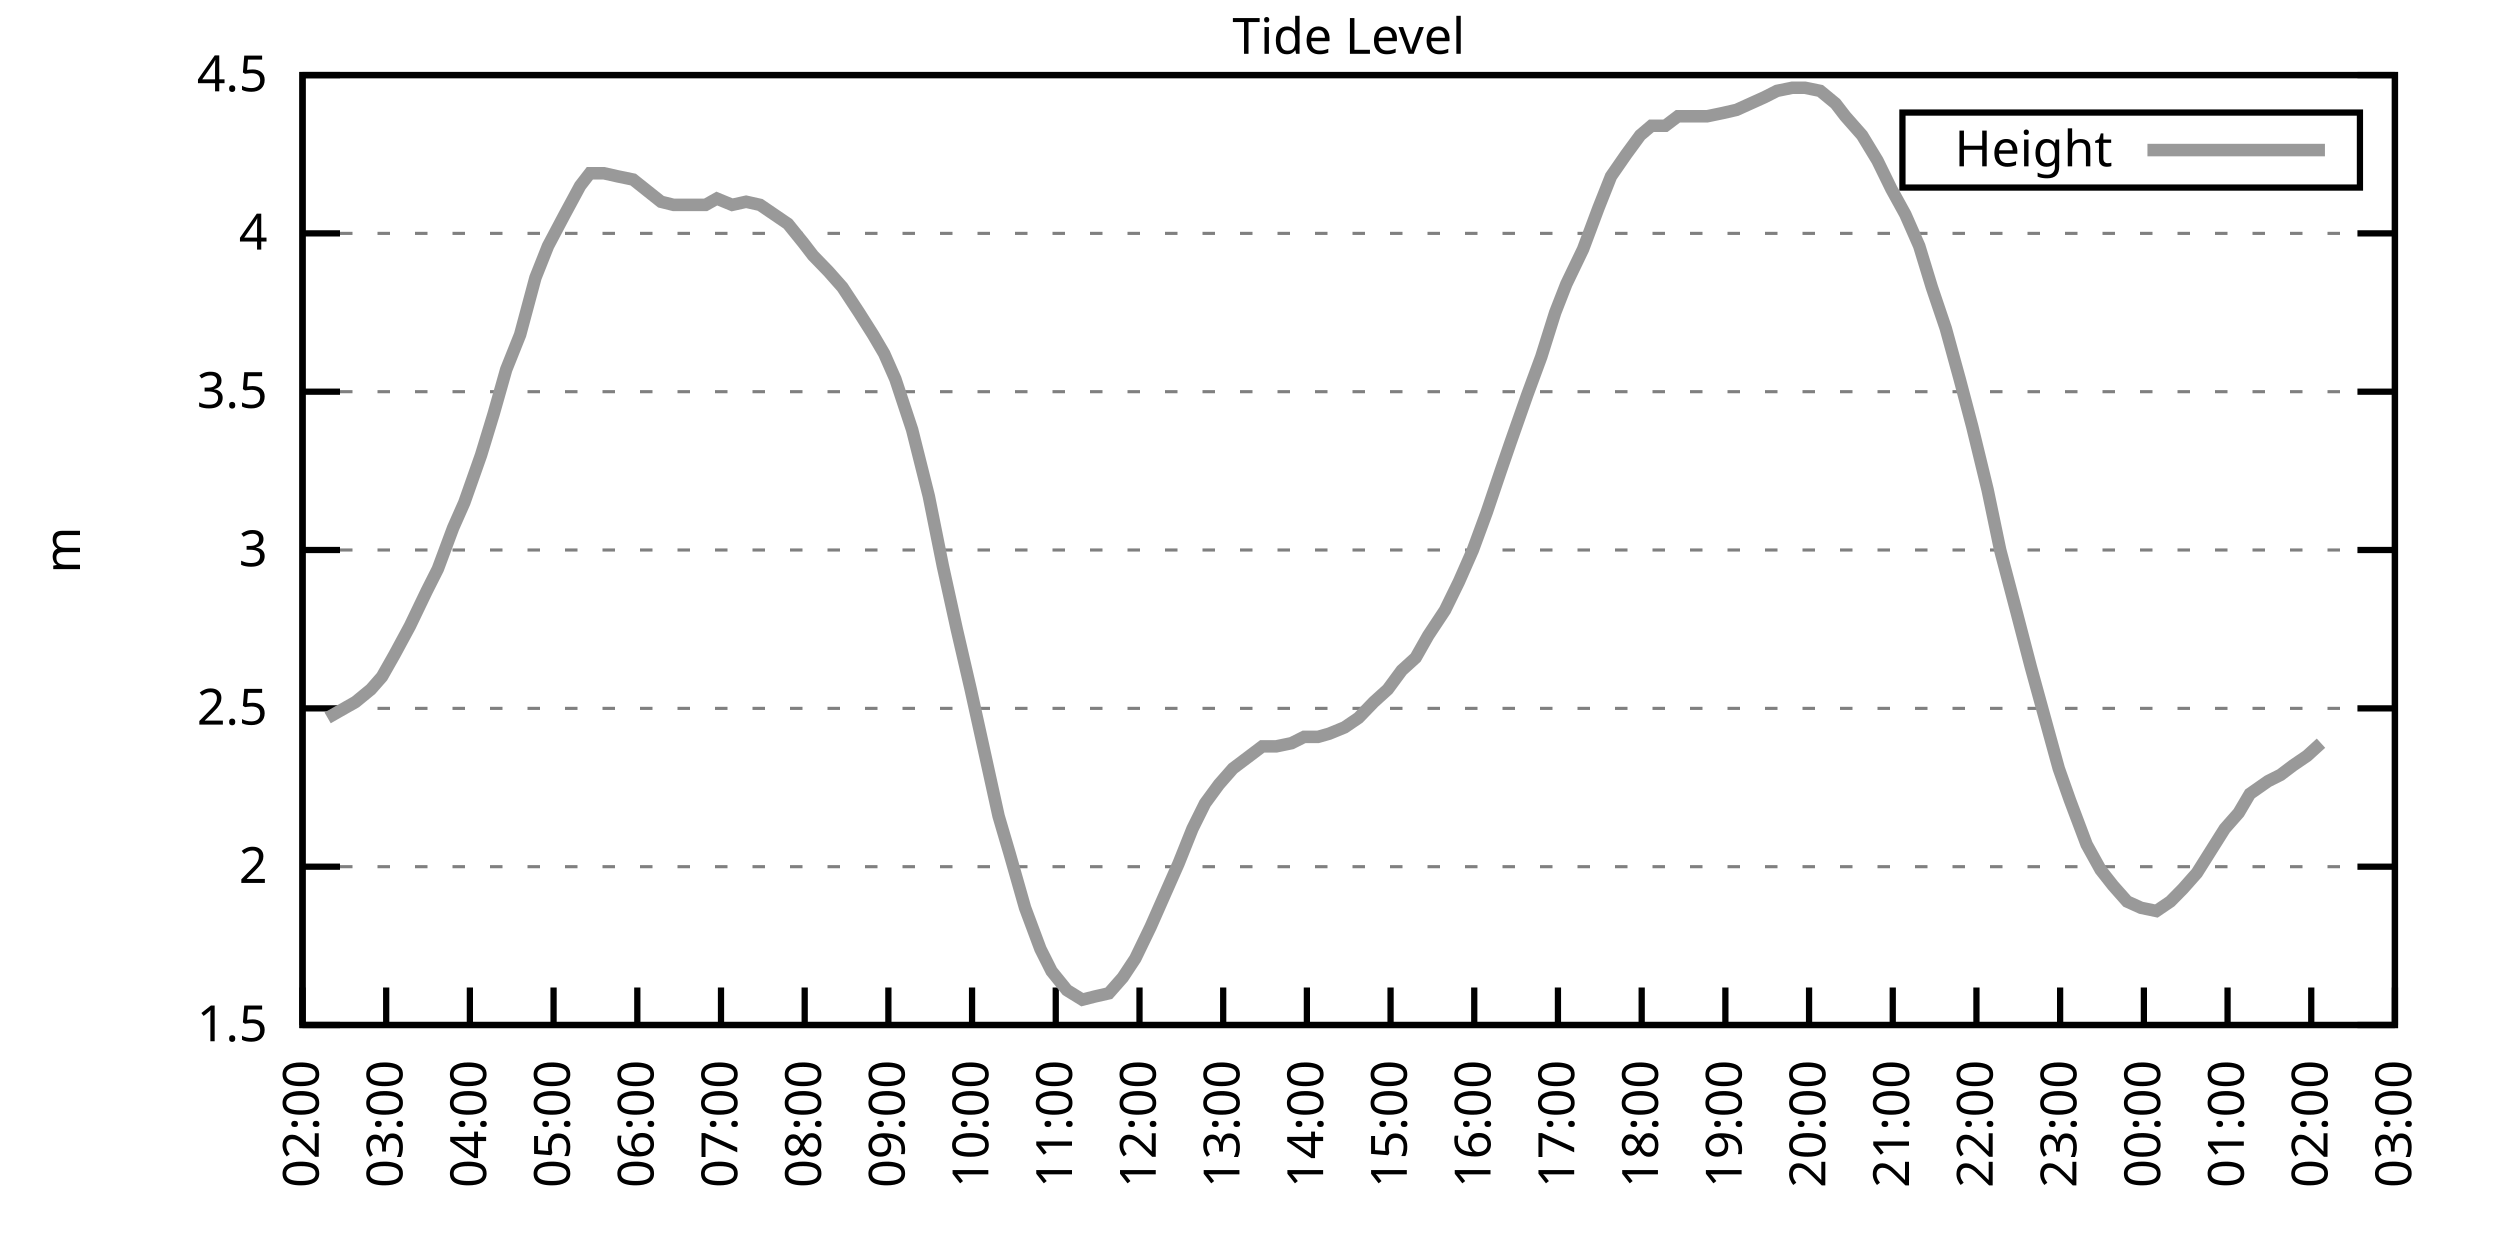
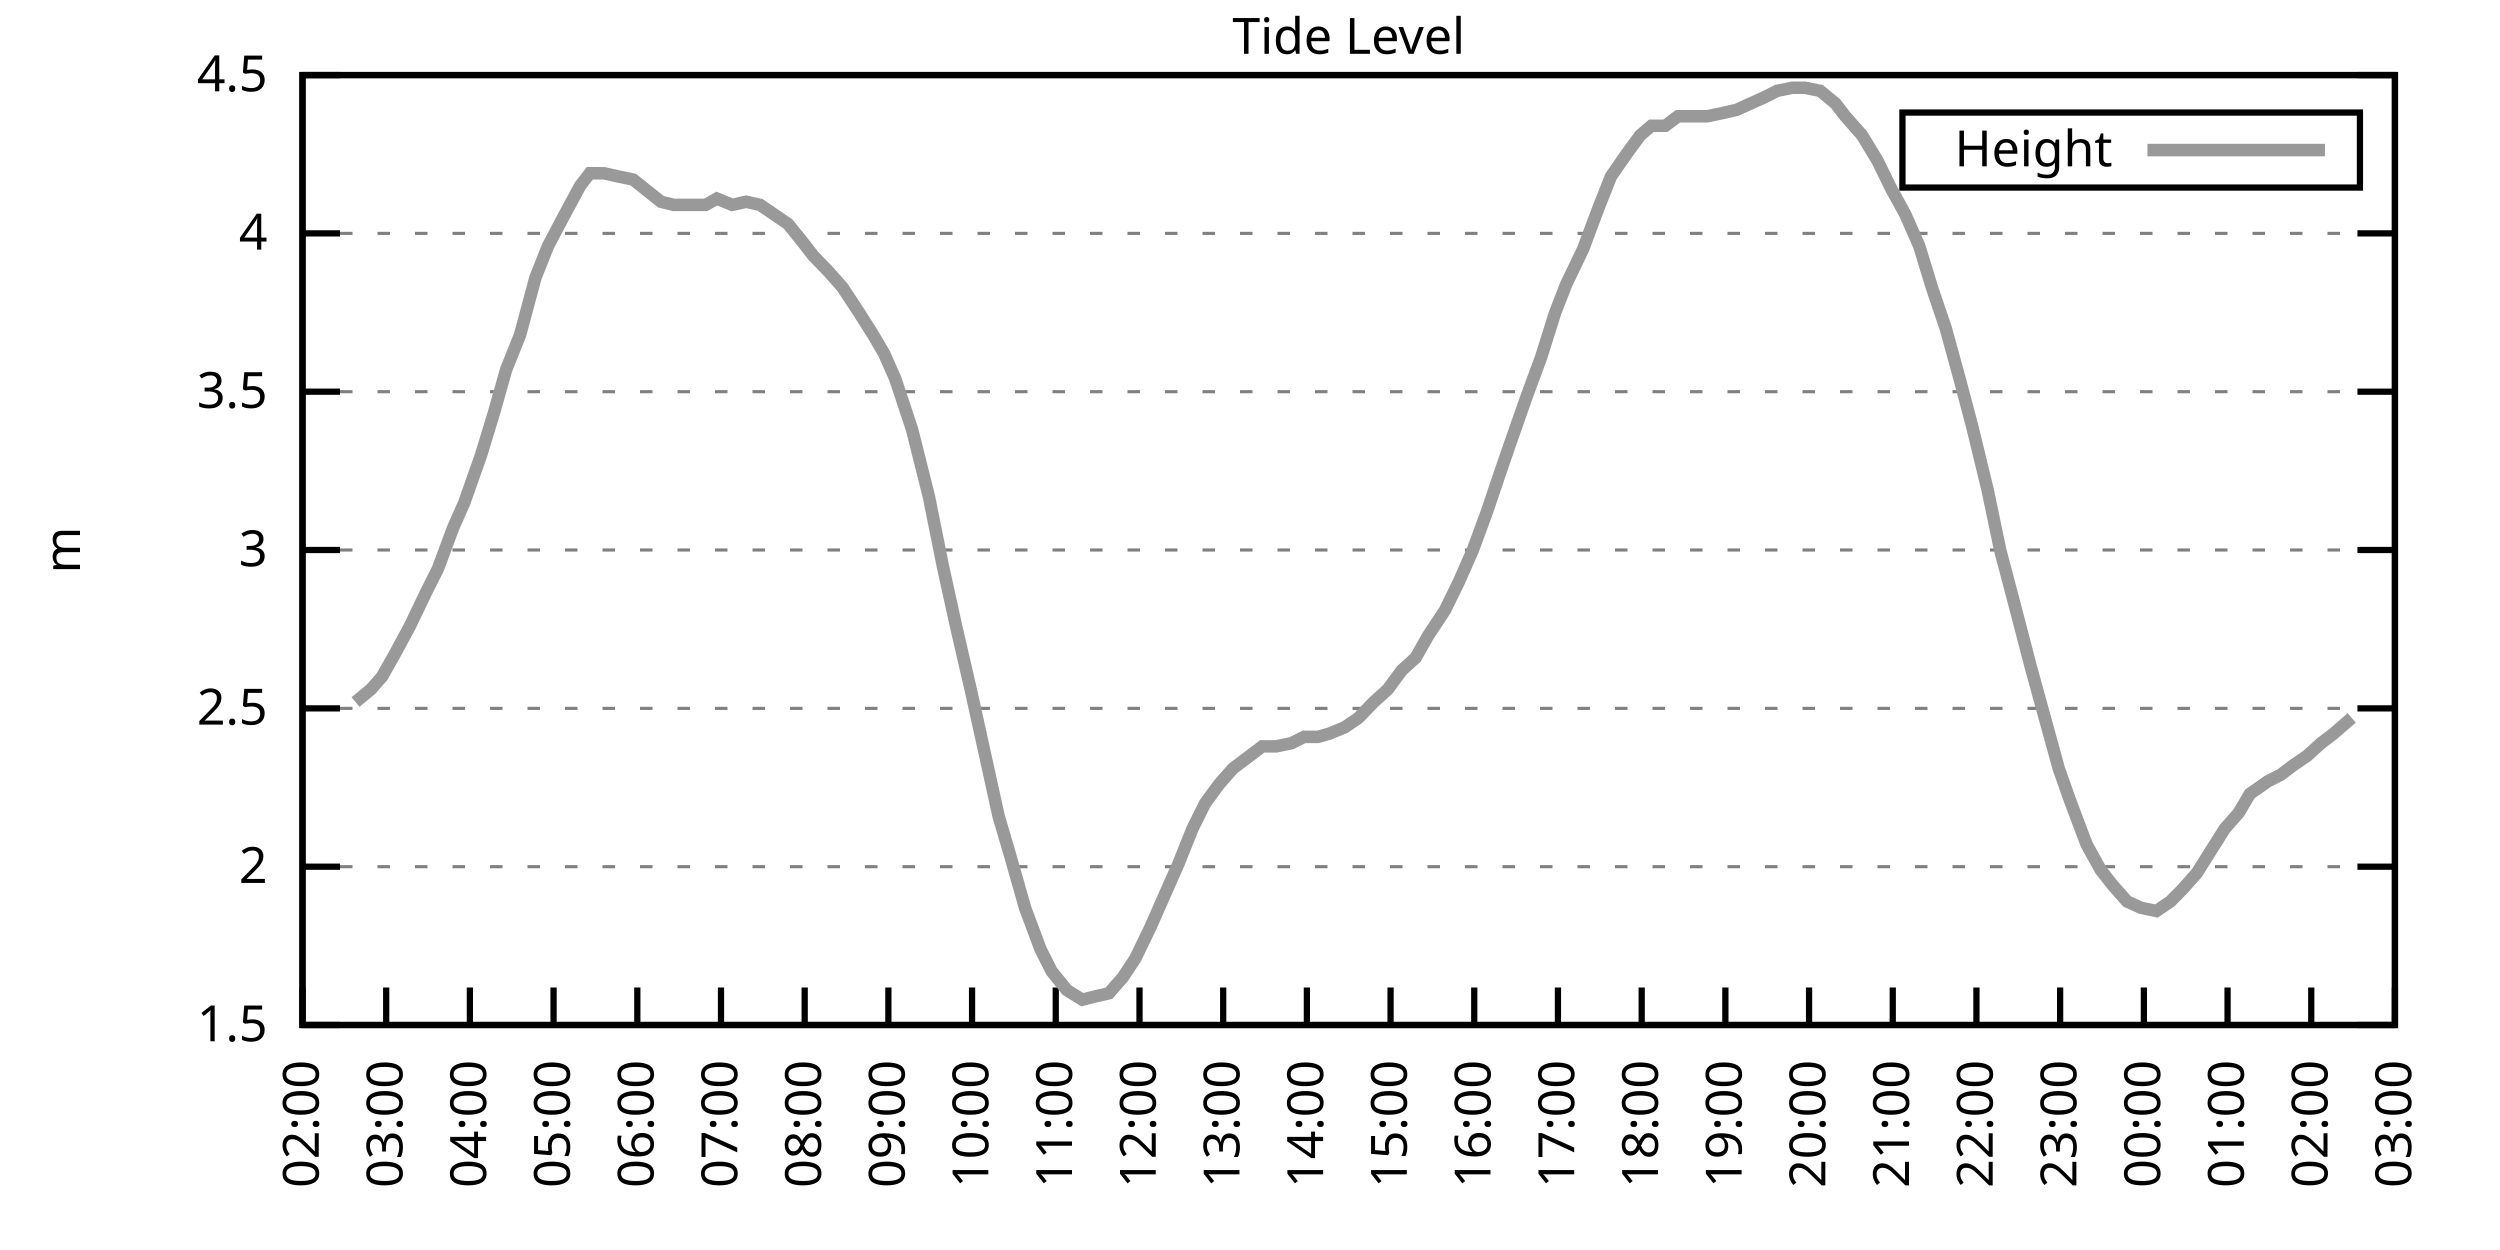
<svg xmlns="http://www.w3.org/2000/svg" xmlns:xlink="http://www.w3.org/1999/xlink" width="400" height="200" viewBox="0 0 400 200">
  <g id="gnuplot_canvas">
    <rect x="0" y="0" width="400" height="200" fill="none" />
    <defs>
      <circle id="gpDot" r="0.5" stroke-width="0.5" stroke="currentColor" />
      <path id="gpPt0" stroke-width="0.333" stroke="currentColor" d="M-1,0 h2 M0,-1 v2" />
      <path id="gpPt1" stroke-width="0.333" stroke="currentColor" d="M-1,-1 L1,1 M1,-1 L-1,1" />
      <path id="gpPt2" stroke-width="0.333" stroke="currentColor" d="M-1,0 L1,0 M0,-1 L0,1 M-1,-1 L1,1 M-1,1 L1,-1" />
      <rect id="gpPt3" stroke-width="0.333" stroke="currentColor" x="-1" y="-1" width="2" height="2" />
      <rect id="gpPt4" stroke-width="0.333" stroke="currentColor" fill="currentColor" x="-1" y="-1" width="2" height="2" />
      <circle id="gpPt5" stroke-width="0.333" stroke="currentColor" cx="0" cy="0" r="1" />
      <use xlink:href="#gpPt5" id="gpPt6" fill="currentColor" stroke="none" />
      <path id="gpPt7" stroke-width="0.333" stroke="currentColor" d="M0,-1.33 L-1.33,0.67 L1.33,0.67 z" />
      <use xlink:href="#gpPt7" id="gpPt8" fill="currentColor" stroke="none" />
      <use xlink:href="#gpPt7" id="gpPt9" stroke="currentColor" transform="rotate(180)" />
      <use xlink:href="#gpPt9" id="gpPt10" fill="currentColor" stroke="none" />
      <use xlink:href="#gpPt3" id="gpPt11" stroke="currentColor" transform="rotate(45)" />
      <use xlink:href="#gpPt11" id="gpPt12" fill="currentColor" stroke="none" />
      <path id="gpPt13" stroke-width="0.333" stroke="currentColor" d="M0,1.330 L1.265,0.411 L0.782,-1.067 L-0.782,-1.076 L-1.265,0.411 z" />
      <use xlink:href="#gpPt13" id="gpPt14" fill="currentColor" stroke="none" />
      <filter id="textbox" filterUnits="objectBoundingBox" x="0" y="0" height="1" width="1">
        <feFlood flood-color="white" flood-opacity="1" result="bgnd" />
        <feComposite in="SourceGraphic" in2="bgnd" operator="atop" />
      </filter>
      <filter id="greybox" filterUnits="objectBoundingBox" x="0" y="0" height="1" width="1">
        <feFlood flood-color="lightgrey" flood-opacity="1" result="grey" />
        <feComposite in="SourceGraphic" in2="grey" operator="atop" />
      </filter>
    </defs>
    <g fill="none" color="white" stroke="currentColor" stroke-width="1.00" stroke-linecap="butt" stroke-linejoin="miter">
</g>
    <g fill="none" color="black" stroke="currentColor" stroke-width="1.00" stroke-linecap="butt" stroke-linejoin="miter">
      <g stroke="none" shape-rendering="crispEdges">
        <polygon fill="rgb(255, 255, 255)" points="48.40,164.00 383.18,164.00 383.18,12.02 48.40,12.02 " />
      </g>
    </g>
    <g fill="none" color="black" stroke="currentColor" stroke-width="1.00" stroke-linecap="butt" stroke-linejoin="miter">
</g>
    <g fill="none" color="black" stroke="black" stroke-width="0.50" stroke-linecap="butt" stroke-linejoin="miter">
</g>
    <g fill="none" color="gray" stroke="currentColor" stroke-width="0.50" stroke-linecap="butt" stroke-linejoin="miter">
      <path stroke="gray" stroke-dasharray="2,4" class="gridline" d="M48.40,164.00 L383.19,164.00  " />
    </g>
    <g fill="none" color="gray" stroke="gray" stroke-width="1.00" stroke-linecap="butt" stroke-linejoin="miter">
</g>
    <g fill="none" color="black" stroke="currentColor" stroke-width="1.00" stroke-linecap="butt" stroke-linejoin="miter">
      <path stroke="black" d="M48.40,164.00 L54.40,164.00 M383.19,164.00 L377.19,164.00  " />
      <g transform="translate(42.80,166.60)" stroke="none" fill="black" font-family="Sans" font-size="8.00" text-anchor="end">
        <text>
          <tspan font-family="Sans"> 1.5</tspan>
        </text>
      </g>
    </g>
    <g fill="none" color="black" stroke="currentColor" stroke-width="1.00" stroke-linecap="butt" stroke-linejoin="miter">
</g>
    <g fill="none" color="black" stroke="black" stroke-width="0.50" stroke-linecap="butt" stroke-linejoin="miter">
</g>
    <g fill="none" color="gray" stroke="currentColor" stroke-width="0.50" stroke-linecap="butt" stroke-linejoin="miter">
      <path stroke="gray" stroke-dasharray="2,4" class="gridline" d="M48.40,138.67 L383.19,138.67  " />
    </g>
    <g fill="none" color="gray" stroke="gray" stroke-width="1.00" stroke-linecap="butt" stroke-linejoin="miter">
</g>
    <g fill="none" color="black" stroke="currentColor" stroke-width="1.00" stroke-linecap="butt" stroke-linejoin="miter">
      <path stroke="black" d="M48.40,138.67 L54.40,138.67 M383.19,138.67 L377.19,138.67  " />
      <g transform="translate(42.80,141.27)" stroke="none" fill="black" font-family="Sans" font-size="8.00" text-anchor="end">
        <text>
          <tspan font-family="Sans"> 2</tspan>
        </text>
      </g>
    </g>
    <g fill="none" color="black" stroke="currentColor" stroke-width="1.00" stroke-linecap="butt" stroke-linejoin="miter">
</g>
    <g fill="none" color="black" stroke="black" stroke-width="0.50" stroke-linecap="butt" stroke-linejoin="miter">
</g>
    <g fill="none" color="gray" stroke="currentColor" stroke-width="0.50" stroke-linecap="butt" stroke-linejoin="miter">
      <path stroke="gray" stroke-dasharray="2,4" class="gridline" d="M48.40,113.34 L383.19,113.34  " />
    </g>
    <g fill="none" color="gray" stroke="gray" stroke-width="1.00" stroke-linecap="butt" stroke-linejoin="miter">
</g>
    <g fill="none" color="black" stroke="currentColor" stroke-width="1.00" stroke-linecap="butt" stroke-linejoin="miter">
      <path stroke="black" d="M48.40,113.34 L54.40,113.34 M383.19,113.34 L377.19,113.34  " />
      <g transform="translate(42.80,115.94)" stroke="none" fill="black" font-family="Sans" font-size="8.00" text-anchor="end">
        <text>
          <tspan font-family="Sans"> 2.5</tspan>
        </text>
      </g>
    </g>
    <g fill="none" color="black" stroke="currentColor" stroke-width="1.00" stroke-linecap="butt" stroke-linejoin="miter">
</g>
    <g fill="none" color="black" stroke="black" stroke-width="0.50" stroke-linecap="butt" stroke-linejoin="miter">
</g>
    <g fill="none" color="gray" stroke="currentColor" stroke-width="0.50" stroke-linecap="butt" stroke-linejoin="miter">
      <path stroke="gray" stroke-dasharray="2,4" class="gridline" d="M48.40,88.00 L383.19,88.00  " />
    </g>
    <g fill="none" color="gray" stroke="gray" stroke-width="1.00" stroke-linecap="butt" stroke-linejoin="miter">
</g>
    <g fill="none" color="black" stroke="currentColor" stroke-width="1.00" stroke-linecap="butt" stroke-linejoin="miter">
      <path stroke="black" d="M48.40,88.00 L54.40,88.00 M383.19,88.00 L377.19,88.00  " />
      <g transform="translate(42.80,90.60)" stroke="none" fill="black" font-family="Sans" font-size="8.00" text-anchor="end">
        <text>
          <tspan font-family="Sans"> 3</tspan>
        </text>
      </g>
    </g>
    <g fill="none" color="black" stroke="currentColor" stroke-width="1.00" stroke-linecap="butt" stroke-linejoin="miter">
</g>
    <g fill="none" color="black" stroke="black" stroke-width="0.50" stroke-linecap="butt" stroke-linejoin="miter">
</g>
    <g fill="none" color="gray" stroke="currentColor" stroke-width="0.50" stroke-linecap="butt" stroke-linejoin="miter">
      <path stroke="gray" stroke-dasharray="2,4" class="gridline" d="M48.40,62.67 L383.19,62.67  " />
    </g>
    <g fill="none" color="gray" stroke="gray" stroke-width="1.00" stroke-linecap="butt" stroke-linejoin="miter">
</g>
    <g fill="none" color="black" stroke="currentColor" stroke-width="1.00" stroke-linecap="butt" stroke-linejoin="miter">
      <path stroke="black" d="M48.40,62.67 L54.40,62.67 M383.19,62.67 L377.19,62.67  " />
      <g transform="translate(42.80,65.27)" stroke="none" fill="black" font-family="Sans" font-size="8.00" text-anchor="end">
        <text>
          <tspan font-family="Sans"> 3.5</tspan>
        </text>
      </g>
    </g>
    <g fill="none" color="black" stroke="currentColor" stroke-width="1.00" stroke-linecap="butt" stroke-linejoin="miter">
</g>
    <g fill="none" color="black" stroke="black" stroke-width="0.50" stroke-linecap="butt" stroke-linejoin="miter">
</g>
    <g fill="none" color="gray" stroke="currentColor" stroke-width="0.50" stroke-linecap="butt" stroke-linejoin="miter">
      <path stroke="gray" stroke-dasharray="2,4" class="gridline" d="M48.40,37.34 L383.19,37.34  " />
    </g>
    <g fill="none" color="gray" stroke="gray" stroke-width="1.00" stroke-linecap="butt" stroke-linejoin="miter">
</g>
    <g fill="none" color="black" stroke="currentColor" stroke-width="1.00" stroke-linecap="butt" stroke-linejoin="miter">
      <path stroke="black" d="M48.40,37.34 L54.40,37.34 M383.19,37.34 L377.19,37.34  " />
      <g transform="translate(42.80,39.94)" stroke="none" fill="black" font-family="Sans" font-size="8.00" text-anchor="end">
        <text>
          <tspan font-family="Sans"> 4</tspan>
        </text>
      </g>
    </g>
    <g fill="none" color="black" stroke="currentColor" stroke-width="1.00" stroke-linecap="butt" stroke-linejoin="miter">
</g>
    <g fill="none" color="black" stroke="black" stroke-width="0.50" stroke-linecap="butt" stroke-linejoin="miter">
</g>
    <g fill="none" color="gray" stroke="currentColor" stroke-width="0.50" stroke-linecap="butt" stroke-linejoin="miter">
      <path stroke="gray" stroke-dasharray="2,4" class="gridline" d="M48.40,12.01 L383.19,12.01  " />
    </g>
    <g fill="none" color="gray" stroke="gray" stroke-width="1.00" stroke-linecap="butt" stroke-linejoin="miter">
</g>
    <g fill="none" color="black" stroke="currentColor" stroke-width="1.00" stroke-linecap="butt" stroke-linejoin="miter">
      <path stroke="black" d="M48.40,12.01 L54.40,12.01 M383.19,12.01 L377.19,12.01  " />
      <g transform="translate(42.80,14.61)" stroke="none" fill="black" font-family="Sans" font-size="8.00" text-anchor="end">
        <text>
          <tspan font-family="Sans"> 4.5</tspan>
        </text>
      </g>
    </g>
    <g fill="none" color="black" stroke="currentColor" stroke-width="1.00" stroke-linecap="butt" stroke-linejoin="miter">
      <path stroke="black" d="M48.40,164.00 L48.40,158.00  " />
      <g transform="translate(51.00,169.60) rotate(270.00)" stroke="none" fill="black" font-family="Sans" font-size="8.00" text-anchor="end">
        <text>
          <tspan font-family="Sans">02:00</tspan>
        </text>
      </g>
    </g>
    <g fill="none" color="black" stroke="currentColor" stroke-width="1.00" stroke-linecap="butt" stroke-linejoin="miter">
      <path stroke="black" d="M61.79,164.00 L61.79,158.00  " />
      <g transform="translate(64.39,169.60) rotate(270.00)" stroke="none" fill="black" font-family="Sans" font-size="8.00" text-anchor="end">
        <text>
          <tspan font-family="Sans">03:00</tspan>
        </text>
      </g>
    </g>
    <g fill="none" color="black" stroke="currentColor" stroke-width="1.00" stroke-linecap="butt" stroke-linejoin="miter">
      <path stroke="black" d="M75.18,164.00 L75.18,158.00  " />
      <g transform="translate(77.78,169.60) rotate(270.00)" stroke="none" fill="black" font-family="Sans" font-size="8.00" text-anchor="end">
        <text>
          <tspan font-family="Sans">04:00</tspan>
        </text>
      </g>
    </g>
    <g fill="none" color="black" stroke="currentColor" stroke-width="1.00" stroke-linecap="butt" stroke-linejoin="miter">
      <path stroke="black" d="M88.57,164.00 L88.57,158.00  " />
      <g transform="translate(91.17,169.60) rotate(270.00)" stroke="none" fill="black" font-family="Sans" font-size="8.00" text-anchor="end">
        <text>
          <tspan font-family="Sans">05:00</tspan>
        </text>
      </g>
    </g>
    <g fill="none" color="black" stroke="currentColor" stroke-width="1.00" stroke-linecap="butt" stroke-linejoin="miter">
      <path stroke="black" d="M101.97,164.00 L101.97,158.00  " />
      <g transform="translate(104.57,169.60) rotate(270.00)" stroke="none" fill="black" font-family="Sans" font-size="8.00" text-anchor="end">
        <text>
          <tspan font-family="Sans">06:00</tspan>
        </text>
      </g>
    </g>
    <g fill="none" color="black" stroke="currentColor" stroke-width="1.00" stroke-linecap="butt" stroke-linejoin="miter">
      <path stroke="black" d="M115.36,164.00 L115.36,158.00  " />
      <g transform="translate(117.96,169.60) rotate(270.00)" stroke="none" fill="black" font-family="Sans" font-size="8.00" text-anchor="end">
        <text>
          <tspan font-family="Sans">07:00</tspan>
        </text>
      </g>
    </g>
    <g fill="none" color="black" stroke="currentColor" stroke-width="1.00" stroke-linecap="butt" stroke-linejoin="miter">
      <path stroke="black" d="M128.75,164.00 L128.75,158.00  " />
      <g transform="translate(131.35,169.60) rotate(270.00)" stroke="none" fill="black" font-family="Sans" font-size="8.00" text-anchor="end">
        <text>
          <tspan font-family="Sans">08:00</tspan>
        </text>
      </g>
    </g>
    <g fill="none" color="black" stroke="currentColor" stroke-width="1.00" stroke-linecap="butt" stroke-linejoin="miter">
      <path stroke="black" d="M142.14,164.00 L142.14,158.00  " />
      <g transform="translate(144.74,169.60) rotate(270.00)" stroke="none" fill="black" font-family="Sans" font-size="8.00" text-anchor="end">
        <text>
          <tspan font-family="Sans">09:00</tspan>
        </text>
      </g>
    </g>
    <g fill="none" color="black" stroke="currentColor" stroke-width="1.00" stroke-linecap="butt" stroke-linejoin="miter">
      <path stroke="black" d="M155.53,164.00 L155.53,158.00  " />
      <g transform="translate(158.13,169.60) rotate(270.00)" stroke="none" fill="black" font-family="Sans" font-size="8.00" text-anchor="end">
        <text>
          <tspan font-family="Sans">10:00</tspan>
        </text>
      </g>
    </g>
    <g fill="none" color="black" stroke="currentColor" stroke-width="1.00" stroke-linecap="butt" stroke-linejoin="miter">
      <path stroke="black" d="M168.92,164.00 L168.92,158.00  " />
      <g transform="translate(171.52,169.60) rotate(270.00)" stroke="none" fill="black" font-family="Sans" font-size="8.00" text-anchor="end">
        <text>
          <tspan font-family="Sans">11:00</tspan>
        </text>
      </g>
    </g>
    <g fill="none" color="black" stroke="currentColor" stroke-width="1.00" stroke-linecap="butt" stroke-linejoin="miter">
      <path stroke="black" d="M182.32,164.00 L182.32,158.00  " />
      <g transform="translate(184.92,169.60) rotate(270.00)" stroke="none" fill="black" font-family="Sans" font-size="8.00" text-anchor="end">
        <text>
          <tspan font-family="Sans">12:00</tspan>
        </text>
      </g>
    </g>
    <g fill="none" color="black" stroke="currentColor" stroke-width="1.00" stroke-linecap="butt" stroke-linejoin="miter">
      <path stroke="black" d="M195.71,164.00 L195.71,158.00  " />
      <g transform="translate(198.31,169.60) rotate(270.00)" stroke="none" fill="black" font-family="Sans" font-size="8.00" text-anchor="end">
        <text>
          <tspan font-family="Sans">13:00</tspan>
        </text>
      </g>
    </g>
    <g fill="none" color="black" stroke="currentColor" stroke-width="1.00" stroke-linecap="butt" stroke-linejoin="miter">
      <path stroke="black" d="M209.10,164.00 L209.10,158.00  " />
      <g transform="translate(211.70,169.60) rotate(270.00)" stroke="none" fill="black" font-family="Sans" font-size="8.00" text-anchor="end">
        <text>
          <tspan font-family="Sans">14:00</tspan>
        </text>
      </g>
    </g>
    <g fill="none" color="black" stroke="currentColor" stroke-width="1.00" stroke-linecap="butt" stroke-linejoin="miter">
      <path stroke="black" d="M222.49,164.00 L222.49,158.00  " />
      <g transform="translate(225.09,169.60) rotate(270.00)" stroke="none" fill="black" font-family="Sans" font-size="8.00" text-anchor="end">
        <text>
          <tspan font-family="Sans">15:00</tspan>
        </text>
      </g>
    </g>
    <g fill="none" color="black" stroke="currentColor" stroke-width="1.00" stroke-linecap="butt" stroke-linejoin="miter">
      <path stroke="black" d="M235.88,164.00 L235.88,158.00  " />
      <g transform="translate(238.48,169.60) rotate(270.00)" stroke="none" fill="black" font-family="Sans" font-size="8.00" text-anchor="end">
        <text>
          <tspan font-family="Sans">16:00</tspan>
        </text>
      </g>
    </g>
    <g fill="none" color="black" stroke="currentColor" stroke-width="1.00" stroke-linecap="butt" stroke-linejoin="miter">
      <path stroke="black" d="M249.27,164.00 L249.27,158.00  " />
      <g transform="translate(251.87,169.60) rotate(270.00)" stroke="none" fill="black" font-family="Sans" font-size="8.00" text-anchor="end">
        <text>
          <tspan font-family="Sans">17:00</tspan>
        </text>
      </g>
    </g>
    <g fill="none" color="black" stroke="currentColor" stroke-width="1.00" stroke-linecap="butt" stroke-linejoin="miter">
      <path stroke="black" d="M262.67,164.00 L262.67,158.00  " />
      <g transform="translate(265.27,169.60) rotate(270.00)" stroke="none" fill="black" font-family="Sans" font-size="8.00" text-anchor="end">
        <text>
          <tspan font-family="Sans">18:00</tspan>
        </text>
      </g>
    </g>
    <g fill="none" color="black" stroke="currentColor" stroke-width="1.00" stroke-linecap="butt" stroke-linejoin="miter">
      <path stroke="black" d="M276.06,164.00 L276.06,158.00  " />
      <g transform="translate(278.66,169.60) rotate(270.00)" stroke="none" fill="black" font-family="Sans" font-size="8.00" text-anchor="end">
        <text>
          <tspan font-family="Sans">19:00</tspan>
        </text>
      </g>
    </g>
    <g fill="none" color="black" stroke="currentColor" stroke-width="1.00" stroke-linecap="butt" stroke-linejoin="miter">
      <path stroke="black" d="M289.45,164.00 L289.45,158.00  " />
      <g transform="translate(292.05,169.60) rotate(270.00)" stroke="none" fill="black" font-family="Sans" font-size="8.00" text-anchor="end">
        <text>
          <tspan font-family="Sans">20:00</tspan>
        </text>
      </g>
    </g>
    <g fill="none" color="black" stroke="currentColor" stroke-width="1.00" stroke-linecap="butt" stroke-linejoin="miter">
      <path stroke="black" d="M302.84,164.00 L302.84,158.00  " />
      <g transform="translate(305.44,169.60) rotate(270.00)" stroke="none" fill="black" font-family="Sans" font-size="8.00" text-anchor="end">
        <text>
          <tspan font-family="Sans">21:00</tspan>
        </text>
      </g>
    </g>
    <g fill="none" color="black" stroke="currentColor" stroke-width="1.00" stroke-linecap="butt" stroke-linejoin="miter">
      <path stroke="black" d="M316.23,164.00 L316.23,158.00  " />
      <g transform="translate(318.83,169.60) rotate(270.00)" stroke="none" fill="black" font-family="Sans" font-size="8.00" text-anchor="end">
        <text>
          <tspan font-family="Sans">22:00</tspan>
        </text>
      </g>
    </g>
    <g fill="none" color="black" stroke="currentColor" stroke-width="1.00" stroke-linecap="butt" stroke-linejoin="miter">
      <path stroke="black" d="M329.62,164.00 L329.62,158.00  " />
      <g transform="translate(332.22,169.60) rotate(270.00)" stroke="none" fill="black" font-family="Sans" font-size="8.00" text-anchor="end">
        <text>
          <tspan font-family="Sans">23:00</tspan>
        </text>
      </g>
    </g>
    <g fill="none" color="black" stroke="currentColor" stroke-width="1.00" stroke-linecap="butt" stroke-linejoin="miter">
      <path stroke="black" d="M343.02,164.00 L343.02,158.00  " />
      <g transform="translate(345.62,169.60) rotate(270.00)" stroke="none" fill="black" font-family="Sans" font-size="8.00" text-anchor="end">
        <text>
          <tspan font-family="Sans">00:00</tspan>
        </text>
      </g>
    </g>
    <g fill="none" color="black" stroke="currentColor" stroke-width="1.00" stroke-linecap="butt" stroke-linejoin="miter">
      <path stroke="black" d="M356.41,164.00 L356.41,158.00  " />
      <g transform="translate(359.01,169.60) rotate(270.00)" stroke="none" fill="black" font-family="Sans" font-size="8.00" text-anchor="end">
        <text>
          <tspan font-family="Sans">01:00</tspan>
        </text>
      </g>
    </g>
    <g fill="none" color="black" stroke="currentColor" stroke-width="1.00" stroke-linecap="butt" stroke-linejoin="miter">
      <path stroke="black" d="M369.80,164.00 L369.80,158.00  " />
      <g transform="translate(372.40,169.60) rotate(270.00)" stroke="none" fill="black" font-family="Sans" font-size="8.00" text-anchor="end">
        <text>
          <tspan font-family="Sans">02:00</tspan>
        </text>
      </g>
    </g>
    <g fill="none" color="black" stroke="currentColor" stroke-width="1.00" stroke-linecap="butt" stroke-linejoin="miter">
      <path stroke="black" d="M383.19,164.00 L383.19,158.00  " />
      <g transform="translate(385.79,169.60) rotate(270.00)" stroke="none" fill="black" font-family="Sans" font-size="8.00" text-anchor="end">
        <text>
          <tspan font-family="Sans">03:00</tspan>
        </text>
      </g>
    </g>
    <g fill="none" color="black" stroke="currentColor" stroke-width="1.00" stroke-linecap="butt" stroke-linejoin="miter">
</g>
    <g fill="none" color="black" stroke="currentColor" stroke-width="1.00" stroke-linecap="butt" stroke-linejoin="miter">
      <path stroke="black" d="M48.40,12.01 L48.40,164.00 L383.19,164.00 L383.19,12.01 L48.40,12.01 Z  " />
    </g>
    <g fill="none" color="black" stroke="currentColor" stroke-width="1.00" stroke-linecap="butt" stroke-linejoin="miter">
</g>
    <g fill="none" color="black" stroke="currentColor" stroke-width="1.00" stroke-linecap="butt" stroke-linejoin="miter">
      <path stroke="black" d="M304.39,30.01 L304.39,18.01 L377.59,18.01 L377.59,30.01 L304.39,30.01 Z  " />
    </g>
    <g id="Tide_level_plot_1">
      <g fill="none" color="white" stroke="black" stroke-width="2.00" stroke-linecap="butt" stroke-linejoin="miter">
</g>
      <g fill="none" color="black" stroke="currentColor" stroke-width="2.00" stroke-linecap="butt" stroke-linejoin="miter">
        <g transform="translate(337.99,26.61)" stroke="none" fill="black" font-family="Sans" font-size="8.00" text-anchor="end">
          <text>
            <tspan font-family="Sans">Height</tspan>
          </text>
        </g>
      </g>
      <g fill="none" color="black" stroke="currentColor" stroke-width="2.00" stroke-linecap="butt" stroke-linejoin="miter">
-         <path stroke="rgb(153, 153, 153)" d="M343.59,24.01 L371.99,24.01 M52.42,114.86 L54.20,113.84 L56.88,112.32 L59.34,110.30 L61.12,108.27 L63.13,104.72   L65.59,100.16 L68.26,94.59 L70.05,91.04 L72.50,84.46 L74.29,80.41 L76.97,72.81 L78.98,66.22 L80.99,59.13   L83.22,53.55 L85.67,44.43 L87.68,39.37 L90.36,34.30 L92.82,29.74 L94.38,27.72 L96.61,27.72 L98.84,28.22   L101.30,28.73 L105.76,32.28 L107.77,32.78 L110.45,32.78 L112.90,32.78 L114.69,31.77 L117.14,32.78 L119.38,32.28   L121.61,32.78 L123.84,34.30 L126.07,35.82 L128.53,38.86 L130.09,40.89 L132.54,43.42 L134.78,45.95 L137.45,50.01   L139.69,53.55 L141.47,56.59 L143.26,60.65 L145.94,68.75 L148.61,79.39 L150.85,90.54 L153.08,100.67 L155.31,110.30   L157.32,119.42 L159.77,130.56 L161.56,136.64 L164.01,145.25 L166.47,151.84 L168.25,155.39 L170.71,158.43 L173.17,159.95   L175.17,159.44 L177.41,158.93 L179.64,156.40 L181.65,153.36 L184.10,148.29 L186.33,143.23 L188.57,138.16 L190.80,132.59   L192.81,128.54 L195.04,125.50 L197.27,122.96 L199.95,120.94 L201.96,119.42 L204.19,119.42 L206.64,118.91 L208.65,117.90   L210.88,117.90 L212.67,117.39 L215.13,116.38 L217.36,114.86 L219.81,112.32 L222.04,110.30 L224.28,107.26 L226.51,105.23   L228.52,101.68 L231.20,97.63 L233.43,93.07 L235.66,88.00 L237.89,81.93 L240.12,75.34 L241.69,70.78 L244.36,63.18   L246.60,57.10 L248.83,50.01 L250.61,45.45 L253.29,39.87 L255.75,33.29 L257.76,28.22 L260.21,24.68 L262.44,21.64   L264.23,20.12 L266.46,20.12 L268.47,18.60 L270.70,18.60 L273.16,18.60 L275.61,18.09 L277.84,17.58 L280.07,16.57   L282.31,15.56 L284.32,14.54 L286.77,14.04 L288.78,14.04 L291.23,14.54 L293.69,16.57 L295.25,18.60 L297.93,21.64   L300.39,25.69 L302.62,30.25 L304.85,34.30 L307.08,39.37 L309.09,45.95 L311.32,52.54 L313.55,60.65 L315.56,68.25   L318.02,78.38 L320.03,88.00 L322.70,98.14 L324.94,106.75 L327.17,114.86 L329.40,122.96 L331.19,128.03 L333.86,135.12   L336.10,139.17 L338.10,141.71 L340.34,144.24 L342.57,145.25 L345.02,145.76 L347.26,144.24 L349.26,142.21 L351.50,139.68   L355.96,132.59 L358.19,130.06 L359.98,127.02 L362.88,124.99 L364.89,123.98 L366.90,122.46 L369.13,120.94 L371.36,118.91    " />
+         <path stroke="rgb(153, 153, 153)" d="M343.59,24.01 L371.99,24.01 M56.88,112.32 L59.34,110.30 L61.12,108.27 L63.13,104.72 L65.59,100.16 L68.26,94.59   L70.05,91.04 L72.50,84.46 L74.29,80.41 L76.97,72.81 L78.98,66.22 L80.99,59.13 L83.22,53.55 L85.67,44.43   L87.68,39.37 L90.36,34.30 L92.82,29.74 L94.38,27.72 L96.61,27.72 L98.84,28.22 L101.30,28.73 L105.76,32.28   L107.77,32.78 L110.45,32.78 L112.90,32.78 L114.69,31.77 L117.14,32.78 L119.38,32.28 L121.61,32.78 L123.84,34.30   L126.07,35.82 L128.53,38.86 L130.09,40.89 L132.54,43.42 L134.78,45.95 L137.45,50.01 L139.69,53.55 L141.47,56.59   L143.26,60.65 L145.94,68.75 L148.61,79.39 L150.85,90.54 L153.08,100.67 L155.31,110.30 L157.32,119.42 L159.77,130.56   L161.56,136.64 L164.01,145.25 L166.47,151.84 L168.25,155.39 L170.71,158.43 L173.17,159.95 L175.17,159.44 L177.41,158.93   L179.64,156.40 L181.65,153.36 L184.10,148.29 L186.33,143.23 L188.57,138.16 L190.80,132.59 L192.81,128.54 L195.04,125.50   L197.27,122.96 L199.95,120.94 L201.96,119.42 L204.19,119.42 L206.64,118.91 L208.65,117.90 L210.88,117.90 L212.67,117.39   L215.13,116.38 L217.36,114.86 L219.81,112.32 L222.04,110.30 L224.28,107.26 L226.51,105.23 L228.52,101.68 L231.20,97.63   L233.43,93.07 L235.66,88.00 L237.89,81.93 L240.12,75.34 L241.69,70.78 L244.36,63.18 L246.60,57.10 L248.83,50.01   L250.61,45.45 L253.29,39.87 L255.75,33.29 L257.76,28.22 L260.21,24.68 L262.44,21.64 L264.23,20.12 L266.46,20.12   L268.47,18.60 L270.70,18.60 L273.16,18.60 L275.61,18.09 L277.84,17.58 L280.07,16.57 L282.31,15.56 L284.32,14.54   L286.77,14.04 L288.78,14.04 L291.23,14.54 L293.69,16.57 L295.25,18.60 L297.93,21.64 L300.39,25.69 L302.62,30.25   L304.85,34.30 L307.08,39.37 L309.09,45.95 L311.32,52.54 L313.55,60.65 L315.56,68.25 L318.02,78.38 L320.03,88.00   L322.70,98.14 L324.94,106.75 L327.17,114.86 L329.40,122.96 L331.19,128.03 L333.86,135.12 L336.10,139.17 L338.10,141.71   L340.34,144.24 L342.57,145.25 L345.02,145.76 L347.26,144.24 L349.26,142.21 L351.50,139.68 L355.96,132.59 L358.19,130.06   L359.98,127.02 L362.88,124.99 L364.89,123.98 L366.90,122.46 L369.13,120.94 L371.36,118.91 L373.37,117.39 L376.27,114.86    " />
      </g>
    </g>
    <g fill="none" color="black" stroke="currentColor" stroke-width="2.00" stroke-linecap="butt" stroke-linejoin="miter">
</g>
    <g fill="none" color="black" stroke="black" stroke-width="1.00" stroke-linecap="butt" stroke-linejoin="miter">
</g>
    <g fill="none" color="black" stroke="currentColor" stroke-width="1.00" stroke-linecap="butt" stroke-linejoin="miter">
      <path stroke="black" d="M48.40,12.01 L48.40,164.00 L383.19,164.00 L383.19,12.01 L48.40,12.01 Z  " />
      <g transform="translate(12.80,88.01) rotate(270.00)" stroke="none" fill="black" font-family="Sans" font-size="8.00" text-anchor="middle">
        <text>
          <tspan font-family="Sans">m</tspan>
        </text>
      </g>
    </g>
    <g fill="none" color="black" stroke="currentColor" stroke-width="1.00" stroke-linecap="butt" stroke-linejoin="miter">
</g>
    <g fill="none" color="black" stroke="currentColor" stroke-width="1.00" stroke-linecap="butt" stroke-linejoin="miter">
      <g transform="translate(215.79,8.61)" stroke="none" fill="black" font-family="Sans" font-size="8.00" text-anchor="middle">
        <text>
          <tspan font-family="Sans">Tide Level</tspan>
        </text>
      </g>
    </g>
    <g fill="none" color="black" stroke="currentColor" stroke-width="1.00" stroke-linecap="butt" stroke-linejoin="miter">
</g>
  </g>
</svg>
